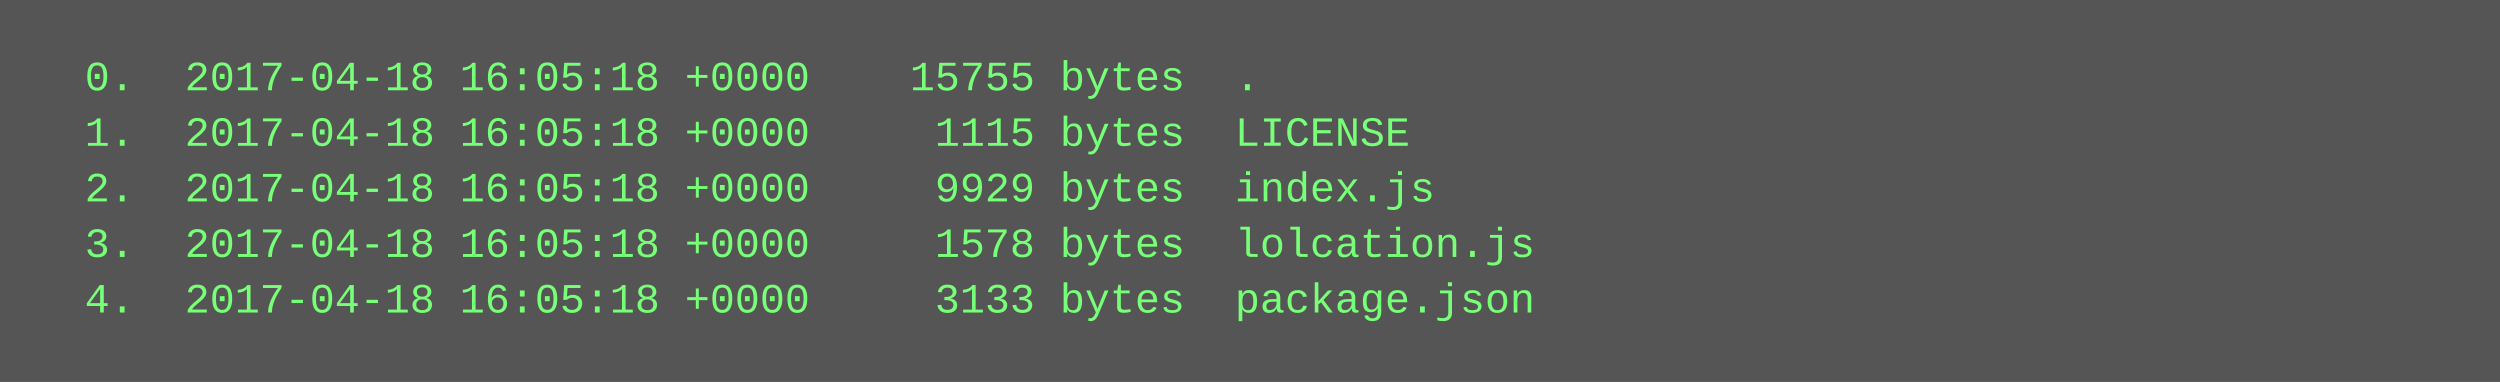
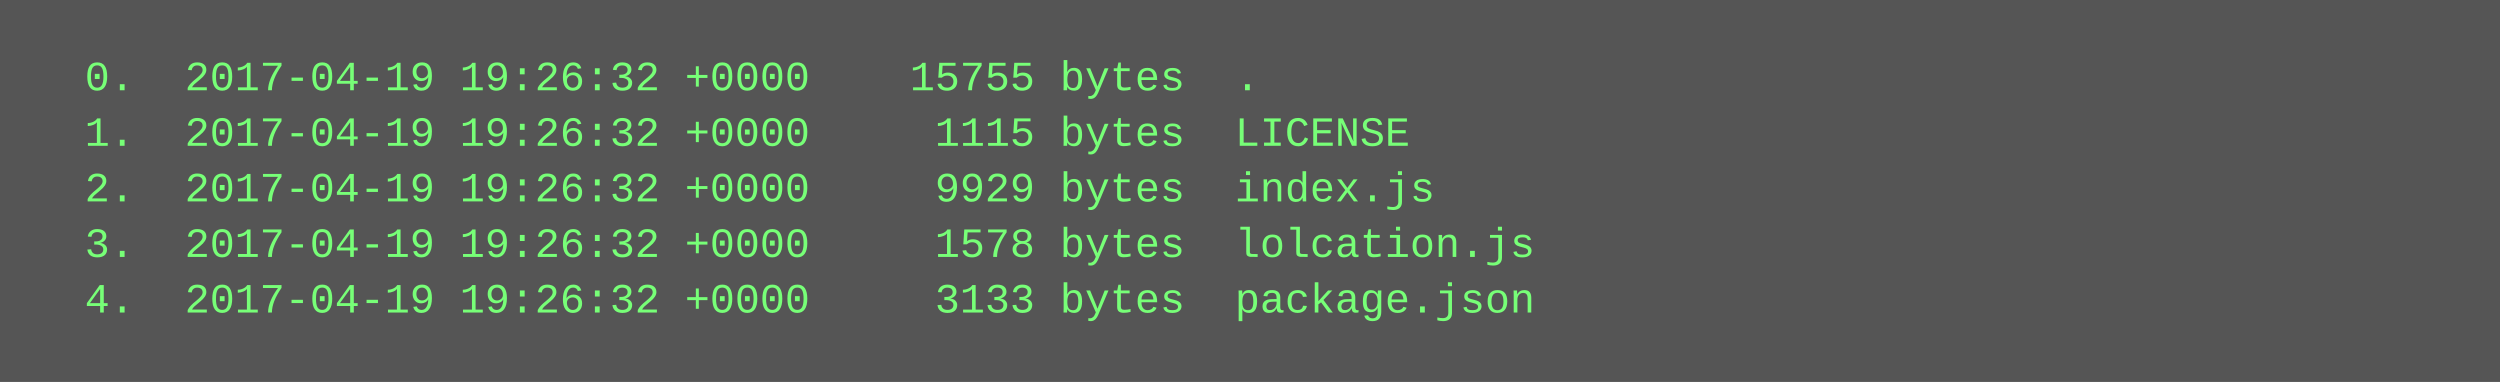
<svg xmlns="http://www.w3.org/2000/svg" height="110" width="720">
  <rect height="110" fill="#555" width="720" />
  <text fill="#7f7" font-family="Courier New" font-size="12" xml:space="preserve">
-     <tspan x="10" y="26">  0.  2017-04-18 16:05:18 +0000    15755 bytes  .</tspan>
-     <tspan x="10" y="42">  1.  2017-04-18 16:05:18 +0000     1115 bytes  LICENSE</tspan>
-     <tspan x="10" y="58">  2.  2017-04-18 16:05:18 +0000     9929 bytes  index.js</tspan>
-     <tspan x="10" y="74">  3.  2017-04-18 16:05:18 +0000     1578 bytes  lolcation.js</tspan>
-     <tspan x="10" y="90">  4.  2017-04-18 16:05:18 +0000     3133 bytes  package.json</tspan>
+     <tspan x="10" y="26">  0.  2017-04-19 19:26:32 +0000    15755 bytes  .</tspan>
+     <tspan x="10" y="42">  1.  2017-04-19 19:26:32 +0000     1115 bytes  LICENSE</tspan>
+     <tspan x="10" y="58">  2.  2017-04-19 19:26:32 +0000     9929 bytes  index.js</tspan>
+     <tspan x="10" y="74">  3.  2017-04-19 19:26:32 +0000     1578 bytes  lolcation.js</tspan>
+     <tspan x="10" y="90">  4.  2017-04-19 19:26:32 +0000     3133 bytes  package.json</tspan>
  </text>
</svg>
